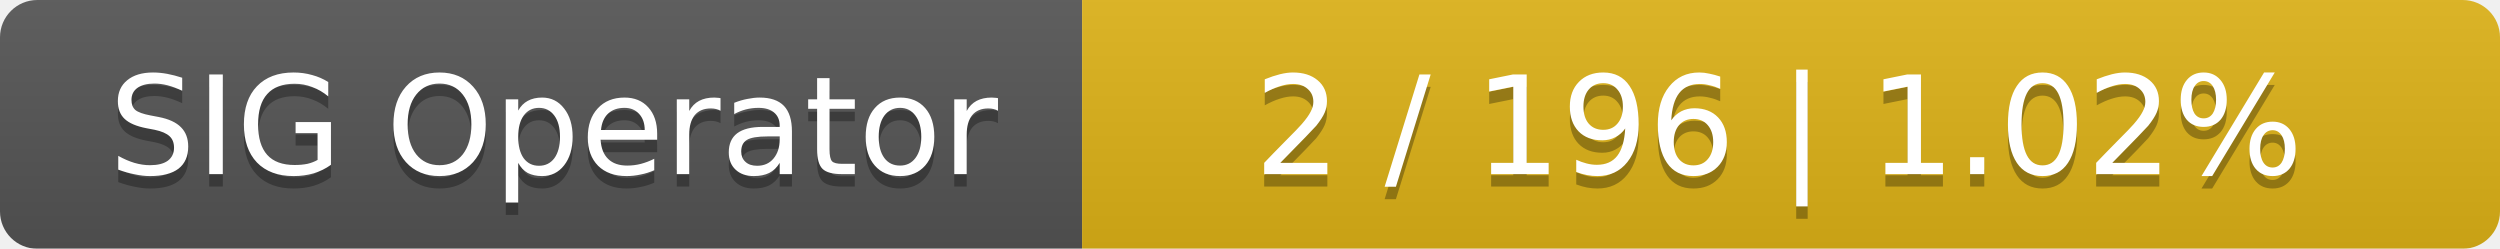
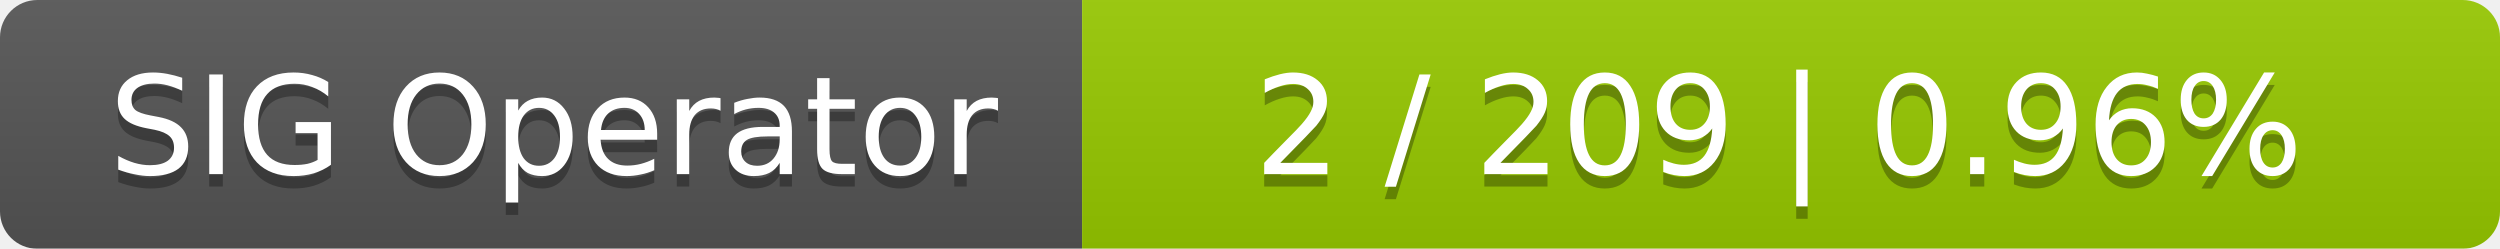
<svg xmlns="http://www.w3.org/2000/svg" width="201" height="20">
  <linearGradient id="smooth" x2="0" y2="100%">
    <stop offset="0" stop-color="#bbb" stop-opacity=".1" />
    <stop offset="1" stop-opacity=".1" />
  </linearGradient>
  <mask id="round">
    <rect width="201" height="20" rx="3" fill="#fff" />
  </mask>
  <g mask="url(#round)">
    <rect width="87" height="20" fill="#555" />
-     <rect x="87" width="114" height="20" fill="#dfb317" />
+     <rect x="87" width="114" height="20" fill="#97ca00" />
    <rect width="201" height="20" fill="url(#smooth)" />
  </g>
  <g fill="#fff" text-anchor="middle" font-family="DejaVu Sans,Verdana,Geneva,sans-serif" font-size="11">
    <text x="44.5" y="15" fill="#010101" fill-opacity=".3">SIG Operator</text>
    <text x="44.5" y="14">SIG Operator</text>
-     <text x="143" y="15" fill="#010101" fill-opacity=".3">2 / 196    |    1.02%</text>
-     <text x="143" y="14">2 / 196    |    1.02%</text>
+     <text x="143" y="15" fill="#010101" fill-opacity=".3">2 / 209    |    0.96%</text>
+     <text x="143" y="14">2 / 209    |    0.96%</text>
  </g>
</svg>
